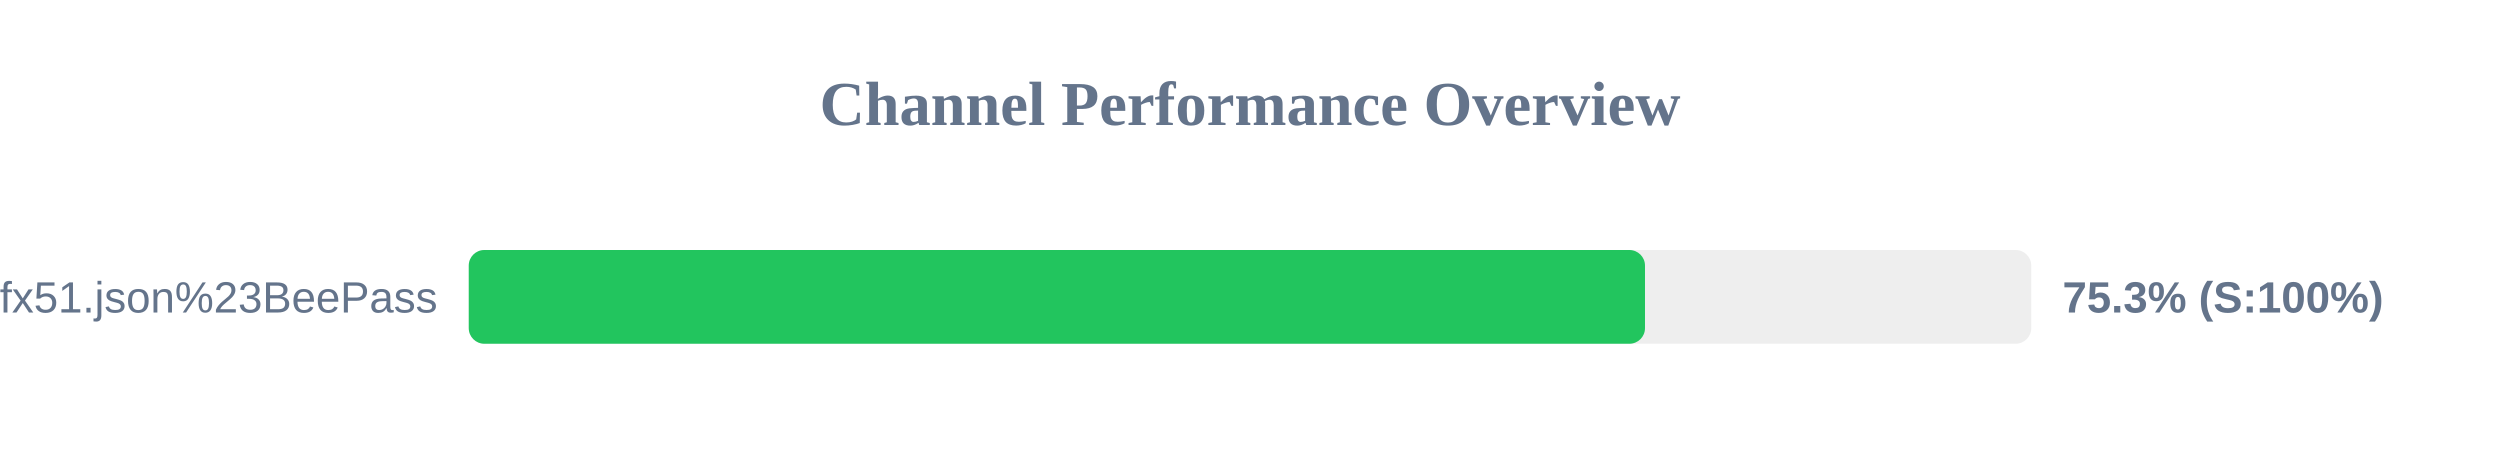
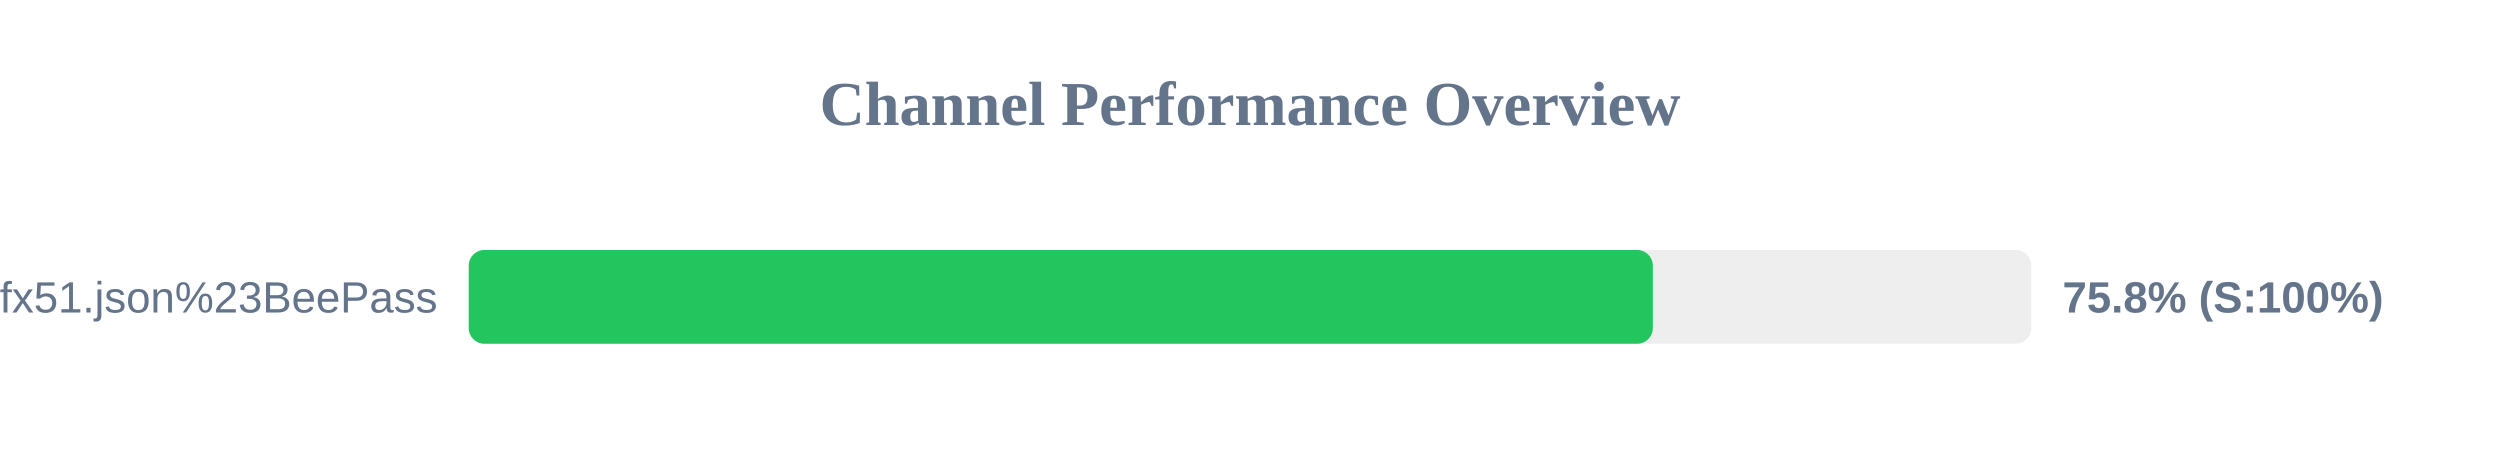
<svg xmlns="http://www.w3.org/2000/svg" width="800" height="150" version="1.1">
  <style>
        .row { font: 14px Arial; fill: #64748b; }
        .score { font: bold 14px Arial; fill: #64748b; }
    </style>
  <text x="400" y="40" text-anchor="middle" font-size="20px" font-weight="bold" fill="#64748b">Channel Performance Overview</text>
  <rect x="150" y="80" width="500" height="30" fill="#eee" rx="5" />
-   <rect x="150" y="80" width="376.4" height="30" fill="#22c55e" rx="5" />
+   <rect x="150" y="80" width="378.9" height="30" fill="#22c55e" rx="5" />
  <text x="140" y="100" text-anchor="end" class="row">sub?s=ssconf%3A%2F%2Fs3.amazonaws.com%2Fbeedynconprd%2Fzf38bv6oxi1nv3wfkpmxyfl8yj5fargza3foantoalu16vznl0ckxx7bgf1ufx51.json%23BeePass</text>
-   <text x="660" y="100" text-anchor="start" class="score">75.3% (S:100%)</text>
+   <text x="660" y="100" text-anchor="start" class="score">75.8% (S:100%)</text>
</svg>
